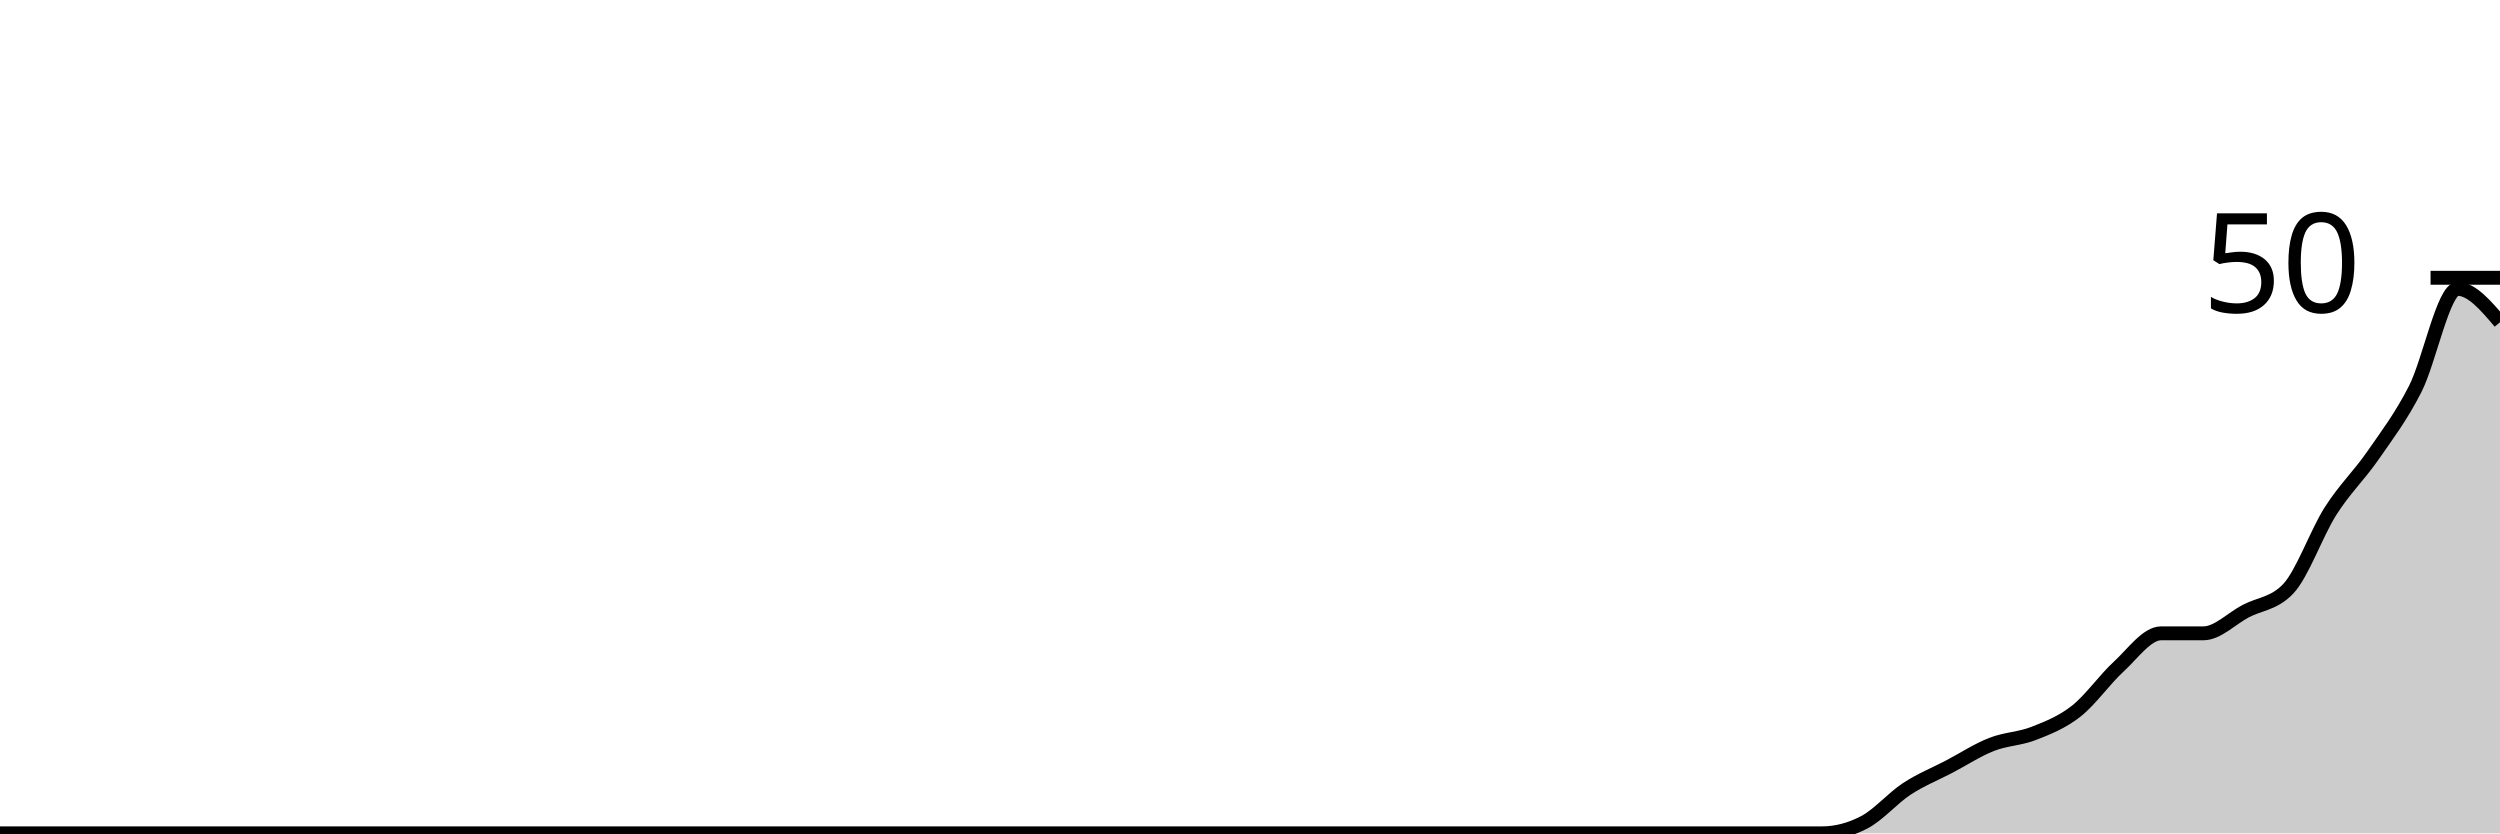
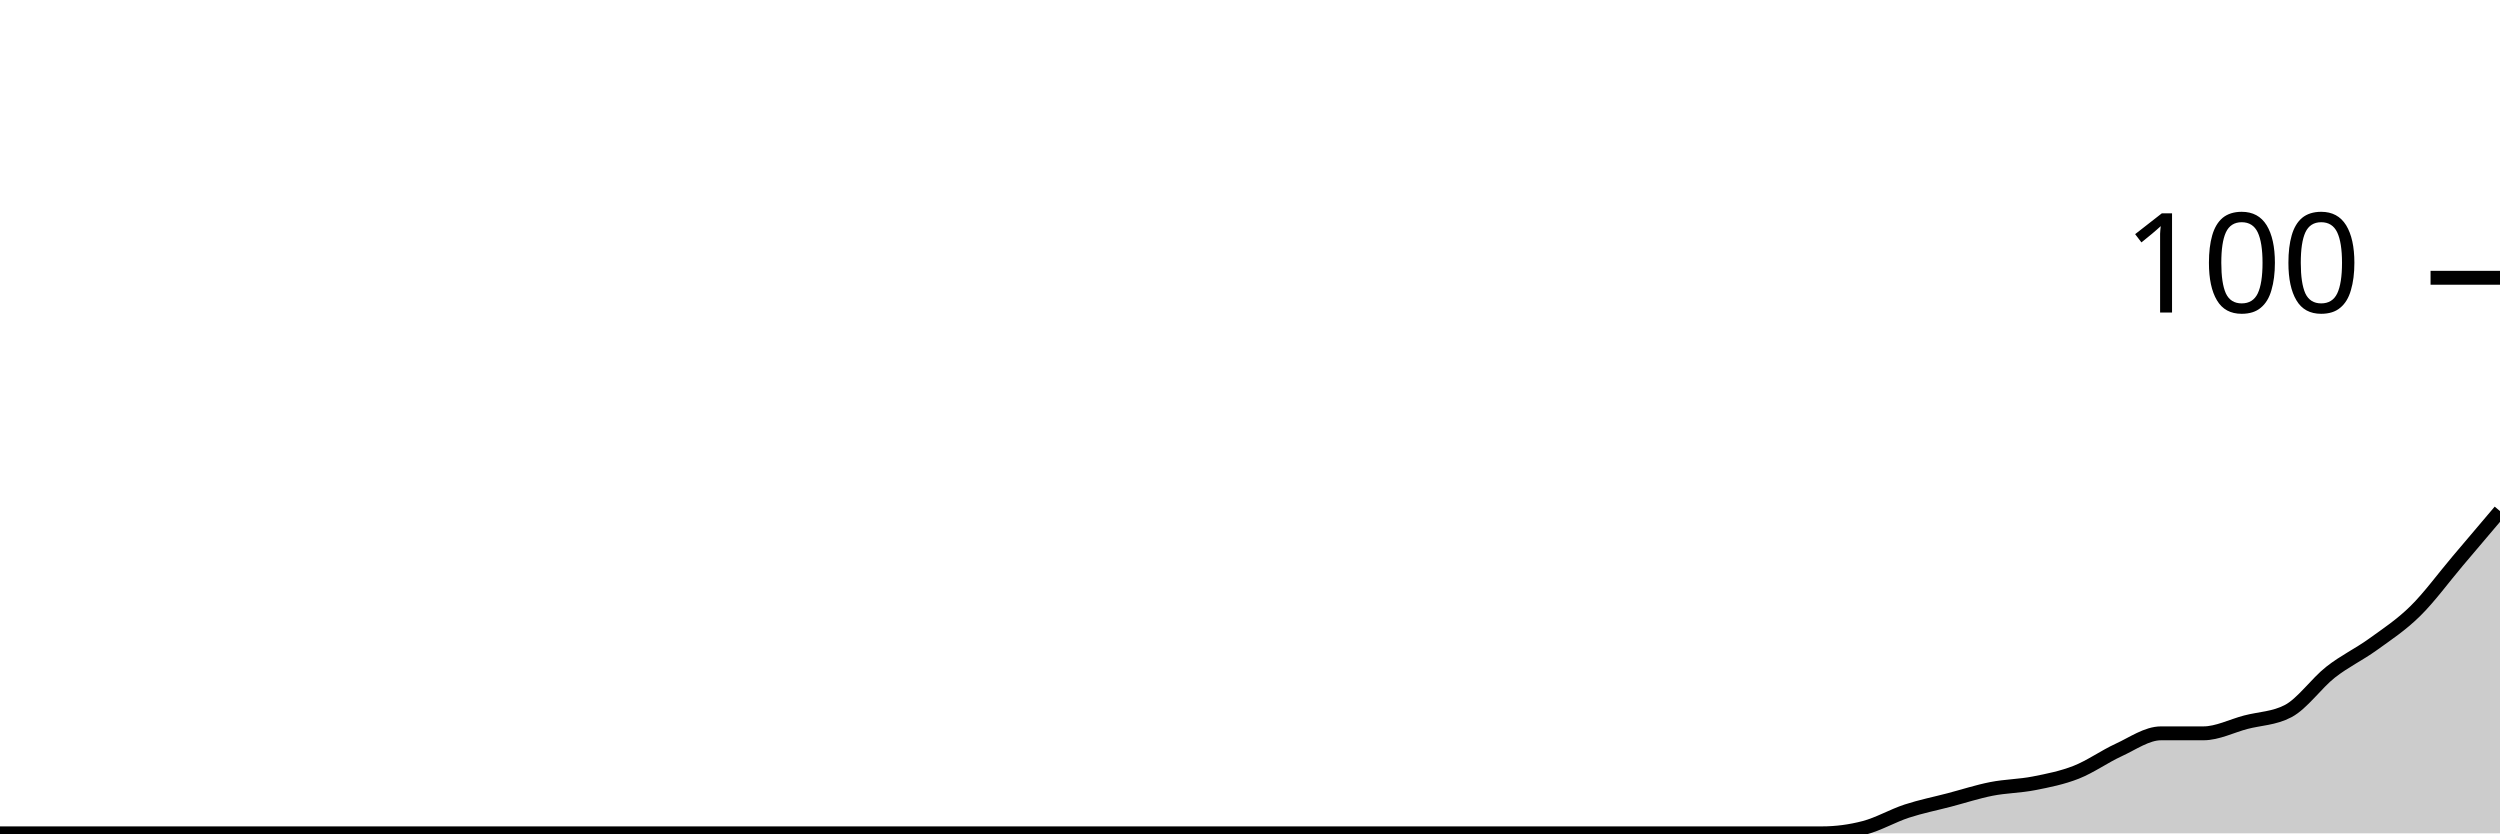
<svg xmlns="http://www.w3.org/2000/svg" viewBox="0 0 180 60">
  <g transform="translate(0,20)">
-     <path class="area" fill="rgba(0, 0, 0, 0.2)" d="M0,40C1.017,40,2.034,40,3.051,40C4.068,40,5.085,40,6.102,40C7.119,40,8.136,40,9.153,40C10.169,40,11.186,40,12.203,40C13.22,40,14.237,40,15.254,40C16.271,40,17.288,40,18.305,40C19.322,40,20.339,40,21.356,40C22.373,40,23.39,40,24.407,40C25.424,40,26.441,40,27.458,40C28.475,40,29.492,40,30.508,40C31.525,40,32.542,40,33.559,40C34.576,40,35.593,40,36.61,40C37.627,40,38.644,40,39.661,40C40.678,40,41.695,40,42.712,40C43.729,40,44.746,40,45.763,40C46.78,40,47.797,40,48.814,40C49.831,40,50.847,40,51.864,40C52.881,40,53.898,40,54.915,40C55.932,40,56.949,40,57.966,40C58.983,40,60,40,61.017,40C62.034,40,63.051,40,64.068,40C65.085,40,66.102,40,67.119,40C68.136,40,69.153,40,70.169,40C71.186,40,72.203,40,73.22,40C74.237,40,75.254,40,76.271,40C77.288,40,78.305,40,79.322,40C80.339,40,81.356,40,82.373,40C83.39,40,84.407,40,85.424,40C86.441,40,87.458,40,88.475,40C89.492,40,90.508,40,91.525,40C92.542,40,93.559,40,94.576,40C95.593,40,96.61,40,97.627,40C98.644,40,99.661,40,100.678,40C101.695,40,102.712,40,103.729,40C104.746,40,105.763,40,106.78,40C107.797,40,108.814,40,109.831,40C110.847,40,111.864,40,112.881,40C113.898,40,114.915,40,115.932,40C116.949,40,117.966,40,118.983,40C120,40,121.017,40,122.034,40C123.051,40,124.068,40,125.085,40C126.102,40,127.119,40,128.136,40C129.153,40,130.169,40,131.186,40C132.203,40,133.22,39.733,134.237,39.2C135.254,38.667,136.271,37.467,137.288,36.8C138.305,36.133,139.322,35.733,140.339,35.2C141.356,34.667,142.373,34,143.39,33.6C144.407,33.2,145.424,33.2,146.441,32.8C147.458,32.4,148.475,32,149.492,31.2C150.508,30.4,151.525,28.933,152.542,28C153.559,27.067,154.576,25.6,155.593,25.6C156.61,25.6,157.627,25.6,158.644,25.6C159.661,25.6,160.678,24.533,161.695,24C162.712,23.467,163.729,23.467,164.746,22.4C165.763,21.333,166.78,18.4,167.797,16.8C168.814,15.2,169.831,14.267,170.847,12.8C171.864,11.333,172.881,10,173.898,8C174.915,6,175.932,0.8,176.949,0.8C177.966,0.8,178.983,2,180,3.2L180,40C178.983,40,177.966,40,176.949,40C175.932,40,174.915,40,173.898,40C172.881,40,171.864,40,170.847,40C169.831,40,168.814,40,167.797,40C166.78,40,165.763,40,164.746,40C163.729,40,162.712,40,161.695,40C160.678,40,159.661,40,158.644,40C157.627,40,156.61,40,155.593,40C154.576,40,153.559,40,152.542,40C151.525,40,150.508,40,149.492,40C148.475,40,147.458,40,146.441,40C145.424,40,144.407,40,143.39,40C142.373,40,141.356,40,140.339,40C139.322,40,138.305,40,137.288,40C136.271,40,135.254,40,134.237,40C133.22,40,132.203,40,131.186,40C130.169,40,129.153,40,128.136,40C127.119,40,126.102,40,125.085,40C124.068,40,123.051,40,122.034,40C121.017,40,120,40,118.983,40C117.966,40,116.949,40,115.932,40C114.915,40,113.898,40,112.881,40C111.864,40,110.847,40,109.831,40C108.814,40,107.797,40,106.78,40C105.763,40,104.746,40,103.729,40C102.712,40,101.695,40,100.678,40C99.661,40,98.644,40,97.627,40C96.61,40,95.593,40,94.576,40C93.559,40,92.542,40,91.525,40C90.508,40,89.492,40,88.475,40C87.458,40,86.441,40,85.424,40C84.407,40,83.39,40,82.373,40C81.356,40,80.339,40,79.322,40C78.305,40,77.288,40,76.271,40C75.254,40,74.237,40,73.22,40C72.203,40,71.186,40,70.169,40C69.153,40,68.136,40,67.119,40C66.102,40,65.085,40,64.068,40C63.051,40,62.034,40,61.017,40C60,40,58.983,40,57.966,40C56.949,40,55.932,40,54.915,40C53.898,40,52.881,40,51.864,40C50.847,40,49.831,40,48.814,40C47.797,40,46.78,40,45.763,40C44.746,40,43.729,40,42.712,40C41.695,40,40.678,40,39.661,40C38.644,40,37.627,40,36.61,40C35.593,40,34.576,40,33.559,40C32.542,40,31.525,40,30.508,40C29.492,40,28.475,40,27.458,40C26.441,40,25.424,40,24.407,40C23.39,40,22.373,40,21.356,40C20.339,40,19.322,40,18.305,40C17.288,40,16.271,40,15.254,40C14.237,40,13.22,40,12.203,40C11.186,40,10.169,40,9.153,40C8.136,40,7.119,40,6.102,40C5.085,40,4.068,40,3.051,40C2.034,40,1.017,40,0,40Z" />
-     <path class="line" stroke="black" fill="none" d="M0,40C1.017,40,2.034,40,3.051,40C4.068,40,5.085,40,6.102,40C7.119,40,8.136,40,9.153,40C10.169,40,11.186,40,12.203,40C13.22,40,14.237,40,15.254,40C16.271,40,17.288,40,18.305,40C19.322,40,20.339,40,21.356,40C22.373,40,23.39,40,24.407,40C25.424,40,26.441,40,27.458,40C28.475,40,29.492,40,30.508,40C31.525,40,32.542,40,33.559,40C34.576,40,35.593,40,36.61,40C37.627,40,38.644,40,39.661,40C40.678,40,41.695,40,42.712,40C43.729,40,44.746,40,45.763,40C46.78,40,47.797,40,48.814,40C49.831,40,50.847,40,51.864,40C52.881,40,53.898,40,54.915,40C55.932,40,56.949,40,57.966,40C58.983,40,60,40,61.017,40C62.034,40,63.051,40,64.068,40C65.085,40,66.102,40,67.119,40C68.136,40,69.153,40,70.169,40C71.186,40,72.203,40,73.22,40C74.237,40,75.254,40,76.271,40C77.288,40,78.305,40,79.322,40C80.339,40,81.356,40,82.373,40C83.39,40,84.407,40,85.424,40C86.441,40,87.458,40,88.475,40C89.492,40,90.508,40,91.525,40C92.542,40,93.559,40,94.576,40C95.593,40,96.61,40,97.627,40C98.644,40,99.661,40,100.678,40C101.695,40,102.712,40,103.729,40C104.746,40,105.763,40,106.78,40C107.797,40,108.814,40,109.831,40C110.847,40,111.864,40,112.881,40C113.898,40,114.915,40,115.932,40C116.949,40,117.966,40,118.983,40C120,40,121.017,40,122.034,40C123.051,40,124.068,40,125.085,40C126.102,40,127.119,40,128.136,40C129.153,40,130.169,40,131.186,40C132.203,40,133.22,39.733,134.237,39.2C135.254,38.667,136.271,37.467,137.288,36.8C138.305,36.133,139.322,35.733,140.339,35.2C141.356,34.667,142.373,34,143.39,33.6C144.407,33.2,145.424,33.2,146.441,32.8C147.458,32.4,148.475,32,149.492,31.2C150.508,30.4,151.525,28.933,152.542,28C153.559,27.067,154.576,25.6,155.593,25.6C156.61,25.6,157.627,25.6,158.644,25.6C159.661,25.6,160.678,24.533,161.695,24C162.712,23.467,163.729,23.467,164.746,22.4C165.763,21.333,166.78,18.4,167.797,16.8C168.814,15.2,169.831,14.267,170.847,12.8C171.864,11.333,172.881,10,173.898,8C174.915,6,175.932,0.8,176.949,0.8C177.966,0.8,178.983,2,180,3.2" />
+     <path class="area" fill="rgba(0, 0, 0, 0.2)" d="M0,40C1.017,40,2.034,40,3.051,40C4.068,40,5.085,40,6.102,40C7.119,40,8.136,40,9.153,40C10.169,40,11.186,40,12.203,40C13.22,40,14.237,40,15.254,40C16.271,40,17.288,40,18.305,40C19.322,40,20.339,40,21.356,40C22.373,40,23.39,40,24.407,40C25.424,40,26.441,40,27.458,40C28.475,40,29.492,40,30.508,40C31.525,40,32.542,40,33.559,40C34.576,40,35.593,40,36.61,40C37.627,40,38.644,40,39.661,40C40.678,40,41.695,40,42.712,40C43.729,40,44.746,40,45.763,40C46.78,40,47.797,40,48.814,40C49.831,40,50.847,40,51.864,40C52.881,40,53.898,40,54.915,40C55.932,40,56.949,40,57.966,40C58.983,40,60,40,61.017,40C62.034,40,63.051,40,64.068,40C65.085,40,66.102,40,67.119,40C68.136,40,69.153,40,70.169,40C71.186,40,72.203,40,73.22,40C74.237,40,75.254,40,76.271,40C77.288,40,78.305,40,79.322,40C80.339,40,81.356,40,82.373,40C83.39,40,84.407,40,85.424,40C86.441,40,87.458,40,88.475,40C89.492,40,90.508,40,91.525,40C92.542,40,93.559,40,94.576,40C95.593,40,96.61,40,97.627,40C98.644,40,99.661,40,100.678,40C101.695,40,102.712,40,103.729,40C104.746,40,105.763,40,106.78,40C107.797,40,108.814,40,109.831,40C110.847,40,111.864,40,112.881,40C113.898,40,114.915,40,115.932,40C116.949,40,117.966,40,118.983,40C120,40,121.017,40,122.034,40C123.051,40,124.068,40,125.085,40C126.102,40,127.119,40,128.136,40C129.153,40,130.169,40,131.186,40C132.203,40,133.22,39.867,134.237,39.6C135.254,39.333,136.271,38.733,137.288,38.4C138.305,38.067,139.322,37.867,140.339,37.6C141.356,37.333,142.373,37,143.39,36.8C144.407,36.6,145.424,36.6,146.441,36.4C147.458,36.2,148.475,36,149.492,35.6C150.508,35.2,151.525,34.467,152.542,34C153.559,33.533,154.576,32.8,155.593,32.8C156.61,32.8,157.627,32.8,158.644,32.8C159.661,32.8,160.678,32.267,161.695,32C162.712,31.733,163.729,31.733,164.746,31.2C165.763,30.667,166.78,29.2,167.797,28.4C168.814,27.6,169.831,27.133,170.847,26.4C171.864,25.667,172.881,25,173.898,24C174.915,23,175.932,21.6,176.949,20.4C177.966,19.2,178.983,18,180,16.8L180,40C178.983,40,177.966,40,176.949,40C175.932,40,174.915,40,173.898,40C172.881,40,171.864,40,170.847,40C169.831,40,168.814,40,167.797,40C166.78,40,165.763,40,164.746,40C163.729,40,162.712,40,161.695,40C160.678,40,159.661,40,158.644,40C157.627,40,156.61,40,155.593,40C154.576,40,153.559,40,152.542,40C151.525,40,150.508,40,149.492,40C148.475,40,147.458,40,146.441,40C145.424,40,144.407,40,143.39,40C142.373,40,141.356,40,140.339,40C139.322,40,138.305,40,137.288,40C136.271,40,135.254,40,134.237,40C133.22,40,132.203,40,131.186,40C130.169,40,129.153,40,128.136,40C127.119,40,126.102,40,125.085,40C124.068,40,123.051,40,122.034,40C121.017,40,120,40,118.983,40C117.966,40,116.949,40,115.932,40C114.915,40,113.898,40,112.881,40C111.864,40,110.847,40,109.831,40C108.814,40,107.797,40,106.78,40C105.763,40,104.746,40,103.729,40C102.712,40,101.695,40,100.678,40C99.661,40,98.644,40,97.627,40C96.61,40,95.593,40,94.576,40C93.559,40,92.542,40,91.525,40C90.508,40,89.492,40,88.475,40C87.458,40,86.441,40,85.424,40C84.407,40,83.39,40,82.373,40C81.356,40,80.339,40,79.322,40C78.305,40,77.288,40,76.271,40C75.254,40,74.237,40,73.22,40C72.203,40,71.186,40,70.169,40C69.153,40,68.136,40,67.119,40C66.102,40,65.085,40,64.068,40C63.051,40,62.034,40,61.017,40C60,40,58.983,40,57.966,40C56.949,40,55.932,40,54.915,40C53.898,40,52.881,40,51.864,40C50.847,40,49.831,40,48.814,40C47.797,40,46.78,40,45.763,40C44.746,40,43.729,40,42.712,40C41.695,40,40.678,40,39.661,40C38.644,40,37.627,40,36.61,40C35.593,40,34.576,40,33.559,40C32.542,40,31.525,40,30.508,40C29.492,40,28.475,40,27.458,40C26.441,40,25.424,40,24.407,40C23.39,40,22.373,40,21.356,40C20.339,40,19.322,40,18.305,40C17.288,40,16.271,40,15.254,40C14.237,40,13.22,40,12.203,40C11.186,40,10.169,40,9.153,40C8.136,40,7.119,40,6.102,40C5.085,40,4.068,40,3.051,40C2.034,40,1.017,40,0,40Z" />
+     <path class="line" stroke="black" fill="none" d="M0,40C1.017,40,2.034,40,3.051,40C4.068,40,5.085,40,6.102,40C7.119,40,8.136,40,9.153,40C10.169,40,11.186,40,12.203,40C13.22,40,14.237,40,15.254,40C16.271,40,17.288,40,18.305,40C19.322,40,20.339,40,21.356,40C22.373,40,23.39,40,24.407,40C25.424,40,26.441,40,27.458,40C28.475,40,29.492,40,30.508,40C31.525,40,32.542,40,33.559,40C34.576,40,35.593,40,36.61,40C37.627,40,38.644,40,39.661,40C40.678,40,41.695,40,42.712,40C43.729,40,44.746,40,45.763,40C46.78,40,47.797,40,48.814,40C49.831,40,50.847,40,51.864,40C52.881,40,53.898,40,54.915,40C55.932,40,56.949,40,57.966,40C58.983,40,60,40,61.017,40C62.034,40,63.051,40,64.068,40C65.085,40,66.102,40,67.119,40C68.136,40,69.153,40,70.169,40C71.186,40,72.203,40,73.22,40C74.237,40,75.254,40,76.271,40C77.288,40,78.305,40,79.322,40C80.339,40,81.356,40,82.373,40C83.39,40,84.407,40,85.424,40C86.441,40,87.458,40,88.475,40C89.492,40,90.508,40,91.525,40C92.542,40,93.559,40,94.576,40C95.593,40,96.61,40,97.627,40C98.644,40,99.661,40,100.678,40C101.695,40,102.712,40,103.729,40C104.746,40,105.763,40,106.78,40C107.797,40,108.814,40,109.831,40C110.847,40,111.864,40,112.881,40C113.898,40,114.915,40,115.932,40C116.949,40,117.966,40,118.983,40C120,40,121.017,40,122.034,40C123.051,40,124.068,40,125.085,40C126.102,40,127.119,40,128.136,40C129.153,40,130.169,40,131.186,40C132.203,40,133.22,39.867,134.237,39.6C135.254,39.333,136.271,38.733,137.288,38.4C138.305,38.067,139.322,37.867,140.339,37.6C141.356,37.333,142.373,37,143.39,36.8C144.407,36.6,145.424,36.6,146.441,36.4C147.458,36.2,148.475,36,149.492,35.6C150.508,35.2,151.525,34.467,152.542,34C153.559,33.533,154.576,32.8,155.593,32.8C156.61,32.8,157.627,32.8,158.644,32.8C159.661,32.8,160.678,32.267,161.695,32C162.712,31.733,163.729,31.733,164.746,31.2C165.763,30.667,166.78,29.2,167.797,28.4C168.814,27.6,169.831,27.133,170.847,26.4C171.864,25.667,172.881,25,173.898,24C174.915,23,175.932,21.6,176.949,20.4C177.966,19.2,178.983,18,180,16.8" />
    <path class="axis-ceiling" stroke-width="1" stroke="black" fill="none" d="M175,0L180,0" />
-     <text class="axis-ceiling-label" font-family="sans-serif" text-anchor="end" font-size="10px" x="170" y="2.5">50</text>
+     <text class="axis-ceiling-label" font-family="sans-serif" text-anchor="end" font-size="10px" x="170" y="2.5">100</text>
  </g>
</svg>
